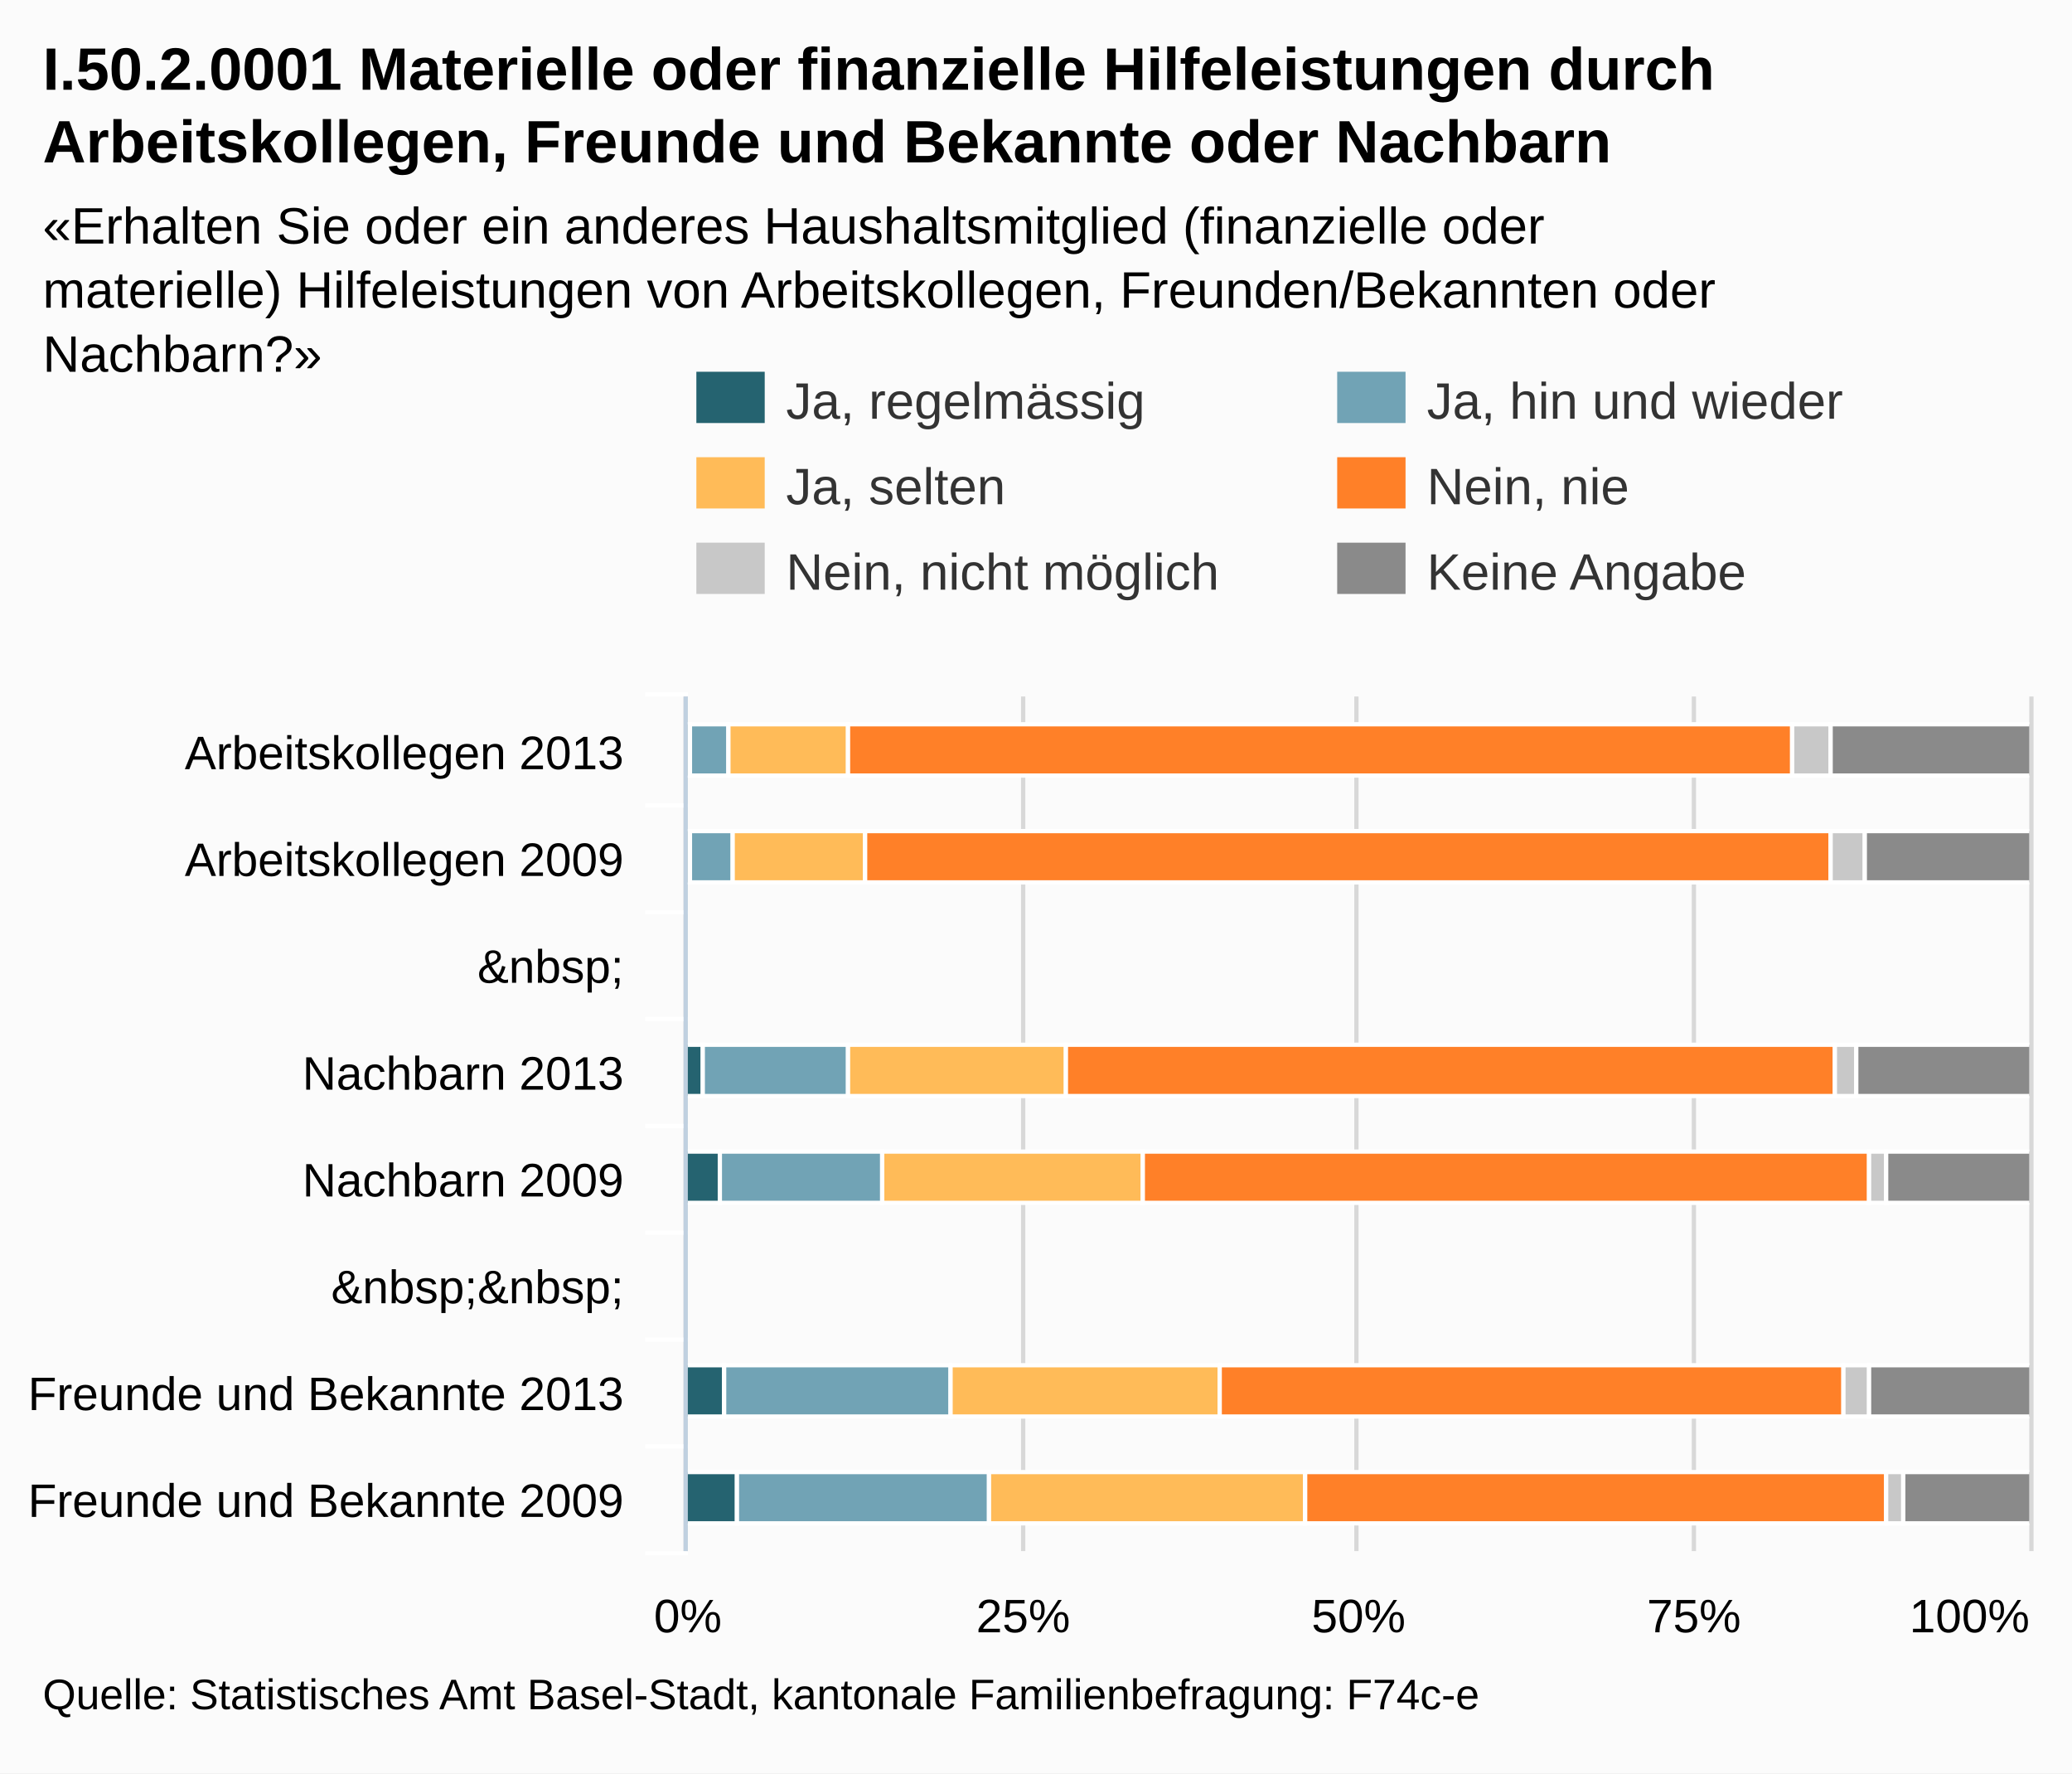
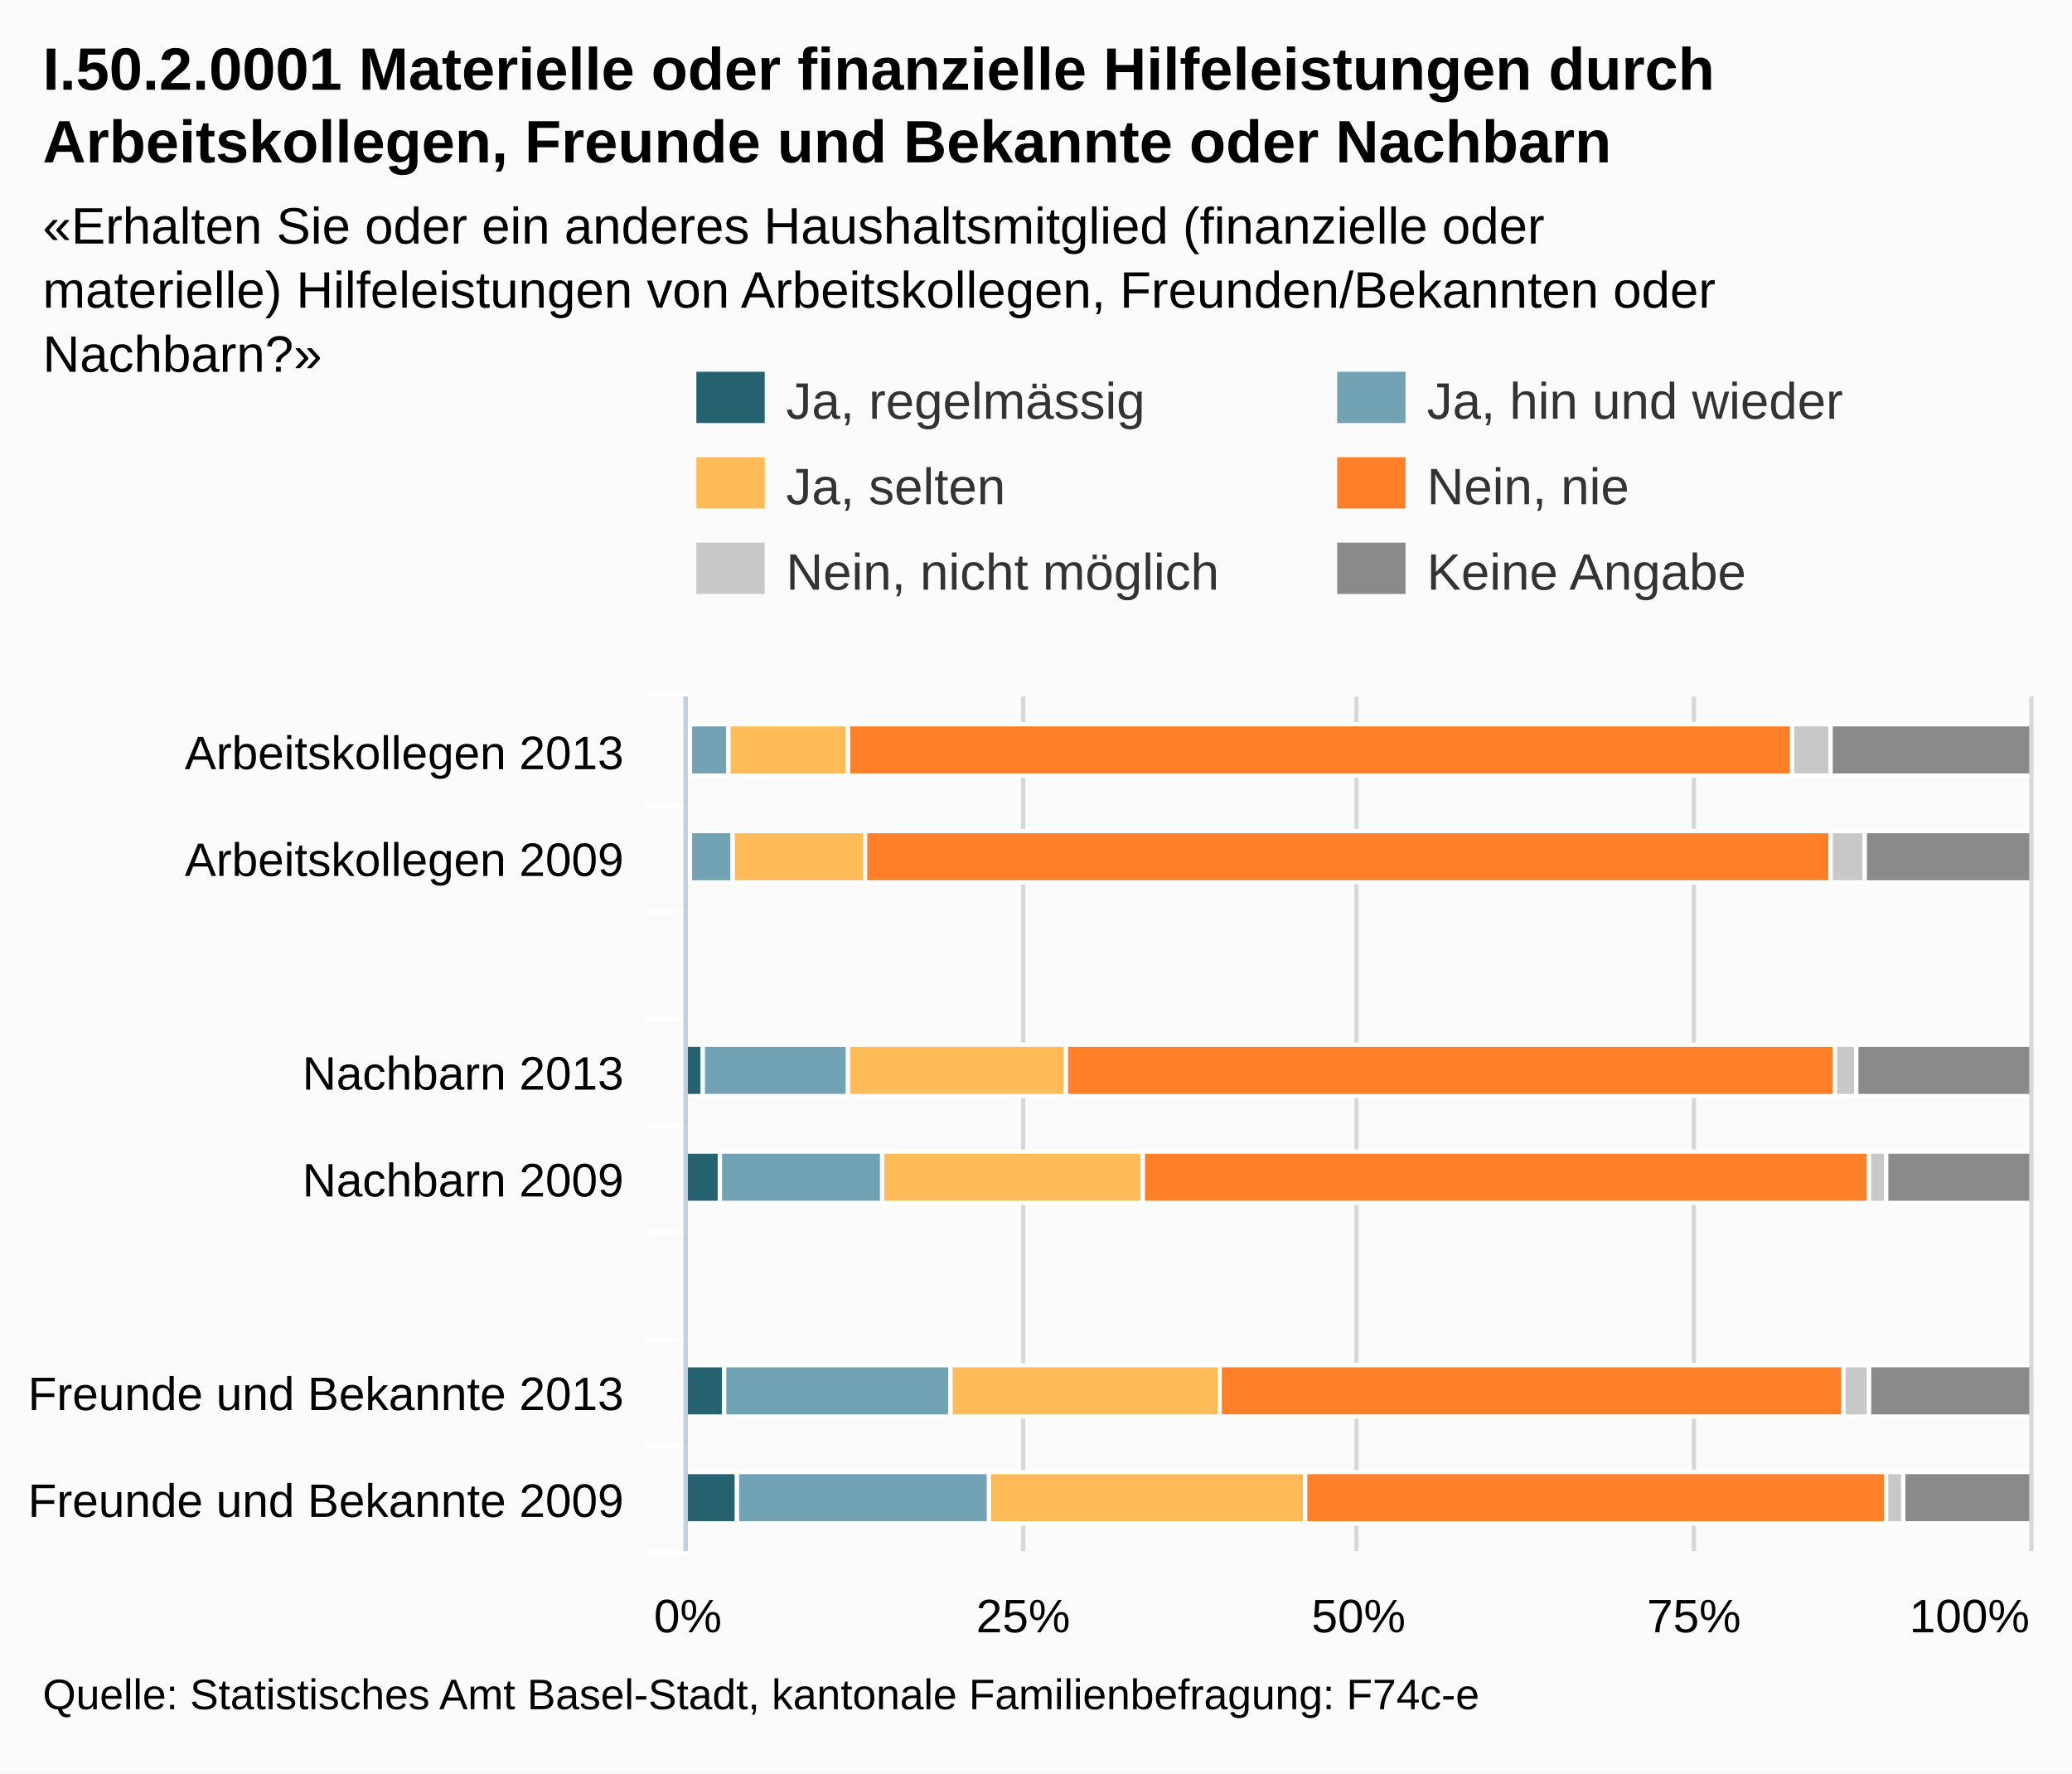
<svg xmlns="http://www.w3.org/2000/svg" version="1.1" style="font-family:Arial;font-size:12px;" viewBox="0 0 485 415">
  <defs>
    <clipPath id="highcharts-1">
      <rect x="0" y="0" width="200" height="314" />
    </clipPath>
  </defs>
  <rect x="0" y="0" width="485" height="415" fill="#fbfbfb" class=" highcharts-background" />
  <g class="highcharts-grid" />
  <g class="highcharts-grid">
    <path fill="none" d="M 160.5 163 L 160.5 363" stroke="#D8D8D8" stroke-width="1" opacity="1" />
    <path fill="none" d="M 239.5 163 L 239.5 363" stroke="#D8D8D8" stroke-width="1" opacity="1" />
    <path fill="none" d="M 317.5 163 L 317.5 363" stroke="#D8D8D8" stroke-width="1" opacity="1" />
    <path fill="none" d="M 396.5 163 L 396.5 363" stroke="#D8D8D8" stroke-width="1" opacity="1" />
    <path fill="none" d="M 475.5 163 L 475.5 363" stroke="#D8D8D8" stroke-width="1" opacity="1" />
  </g>
  <g class="highcharts-axis">
    <path fill="none" d="M 161 188.5 L 151 188.5" stroke="#FFFFFF" stroke-width="1" opacity="1" />
    <path fill="none" d="M 161 213.5 L 151 213.5" stroke="#FFFFFF" stroke-width="1" opacity="1" />
    <path fill="none" d="M 161 238.5 L 151 238.5" stroke="#FFFFFF" stroke-width="1" opacity="1" />
    <path fill="none" d="M 161 263.5 L 151 263.5" stroke="#FFFFFF" stroke-width="1" opacity="1" />
    <path fill="none" d="M 161 288.5 L 151 288.5" stroke="#FFFFFF" stroke-width="1" opacity="1" />
    <path fill="none" d="M 161 313.5 L 151 313.5" stroke="#FFFFFF" stroke-width="1" opacity="1" />
    <path fill="none" d="M 161 338.5 L 151 338.5" stroke="#FFFFFF" stroke-width="1" opacity="1" />
    <path fill="none" d="M 161 363.5 L 151 363.5" stroke="#FFFFFF" stroke-width="1" opacity="1" />
    <path fill="none" d="M 161 162.5 L 151 162.5" stroke="#FFFFFF" stroke-width="1" opacity="1" />
    <path fill="none" d="M 160.5 163 L 160.5 363" stroke="#C0D0E0" stroke-width="1" />
  </g>
  <g class="highcharts-axis" />
  <g class="highcharts-series-group">
    <g class="highcharts-series highcharts-series-0 highcharts-tracker" transform="translate(475,363) rotate(90) scale(-1,1) scale(1 1)" style="" width="314" height="200" clip-path="url(#highcharts-1)">
      <rect x="181.5" y="313.5" width="12" height="1" stroke="#FFFFFF" stroke-width="1" fill="#256370" rx="0" ry="0" />
      <rect x="156.5" y="313.5" width="12" height="1" stroke="#FFFFFF" stroke-width="1" fill="#256370" rx="0" ry="0" />
      <rect x="106.5" y="310.5" width="12" height="4" stroke="#FFFFFF" stroke-width="1" fill="#256370" rx="0" ry="0" />
      <rect x="81.5" y="306.5" width="12" height="8" stroke="#FFFFFF" stroke-width="1" fill="#256370" rx="0" ry="0" />
      <rect x="31.5" y="305.5" width="12" height="9" stroke="#FFFFFF" stroke-width="1" fill="#256370" rx="0" ry="0" />
      <rect x="6.5" y="302.5" width="12" height="12" stroke="#FFFFFF" stroke-width="1" fill="#256370" rx="0" ry="0" />
    </g>
    <g class="highcharts-markers highcharts-series-0" transform="translate(475,363) rotate(90) scale(-1,1) scale(1 1)" width="314" height="200" clip-path="none" />
    <g class="highcharts-series highcharts-series-1 highcharts-tracker" transform="translate(475,363) rotate(90) scale(-1,1) scale(1 1)" style="" width="314" height="200" clip-path="url(#highcharts-1)">
      <rect x="181.5" y="304.5" width="12" height="9" stroke="#FFFFFF" stroke-width="1" fill="#71A3B5" rx="0" ry="0" />
      <rect x="156.5" y="303.5" width="12" height="10" stroke="#FFFFFF" stroke-width="1" fill="#71A3B5" rx="0" ry="0" />
      <rect x="106.5" y="276.5" width="12" height="34" stroke="#FFFFFF" stroke-width="1" fill="#71A3B5" rx="0" ry="0" />
      <rect x="81.5" y="268.5" width="12" height="38" stroke="#FFFFFF" stroke-width="1" fill="#71A3B5" rx="0" ry="0" />
      <rect x="31.5" y="252.5" width="12" height="53" stroke="#FFFFFF" stroke-width="1" fill="#71A3B5" rx="0" ry="0" />
      <rect x="6.5" y="243.5" width="12" height="59" stroke="#FFFFFF" stroke-width="1" fill="#71A3B5" rx="0" ry="0" />
    </g>
    <g class="highcharts-markers highcharts-series-1" transform="translate(475,363) rotate(90) scale(-1,1) scale(1 1)" width="314" height="200" clip-path="none" />
    <g class="highcharts-series highcharts-series-2 highcharts-tracker" transform="translate(475,363) rotate(90) scale(-1,1) scale(1 1)" style="" width="314" height="200" clip-path="url(#highcharts-1)">
      <rect x="181.5" y="276.5" width="12" height="28" stroke="#FFFFFF" stroke-width="1" fill="#FFBB58" rx="0" ry="0" />
      <rect x="156.5" y="272.5" width="12" height="31" stroke="#FFFFFF" stroke-width="1" fill="#FFBB58" rx="0" ry="0" />
      <rect x="106.5" y="225.5" width="12" height="51" stroke="#FFFFFF" stroke-width="1" fill="#FFBB58" rx="0" ry="0" />
      <rect x="81.5" y="207.5" width="12" height="61" stroke="#FFFFFF" stroke-width="1" fill="#FFBB58" rx="0" ry="0" />
      <rect x="31.5" y="189.5" width="12" height="63" stroke="#FFFFFF" stroke-width="1" fill="#FFBB58" rx="0" ry="0" />
      <rect x="6.5" y="169.5" width="12" height="74" stroke="#FFFFFF" stroke-width="1" fill="#FFBB58" rx="0" ry="0" />
    </g>
    <g class="highcharts-markers highcharts-series-2" transform="translate(475,363) rotate(90) scale(-1,1) scale(1 1)" width="314" height="200" clip-path="none" />
    <g class="highcharts-series highcharts-series-3 highcharts-tracker" transform="translate(475,363) rotate(90) scale(-1,1) scale(1 1)" style="" width="314" height="200" clip-path="url(#highcharts-1)">
      <rect x="181.5" y="55.5" width="12" height="221" stroke="#FFFFFF" stroke-width="1" fill="#FF8028" rx="0" ry="0" />
      <rect x="156.5" y="46.5" width="12" height="226" stroke="#FFFFFF" stroke-width="1" fill="#FF8028" rx="0" ry="0" />
      <rect x="106.5" y="45.5" width="12" height="180" stroke="#FFFFFF" stroke-width="1" fill="#FF8028" rx="0" ry="0" />
      <rect x="81.5" y="37.5" width="12" height="170" stroke="#FFFFFF" stroke-width="1" fill="#FF8028" rx="0" ry="0" />
      <rect x="31.5" y="43.5" width="12" height="146" stroke="#FFFFFF" stroke-width="1" fill="#FF8028" rx="0" ry="0" />
      <rect x="6.5" y="33.5" width="12" height="136" stroke="#FFFFFF" stroke-width="1" fill="#FF8028" rx="0" ry="0" />
    </g>
    <g class="highcharts-markers highcharts-series-3" transform="translate(475,363) rotate(90) scale(-1,1) scale(1 1)" width="314" height="200" clip-path="none" />
    <g class="highcharts-series highcharts-series-4 highcharts-tracker" transform="translate(475,363) rotate(90) scale(-1,1) scale(1 1)" style="" width="314" height="200" clip-path="url(#highcharts-1)">
      <rect x="181.5" y="46.5" width="12" height="9" stroke="#FFFFFF" stroke-width="1" fill="#C8C8C8" rx="0" ry="0" />
      <rect x="156.5" y="38.5" width="12" height="8" stroke="#FFFFFF" stroke-width="1" fill="#C8C8C8" rx="0" ry="0" />
      <rect x="106.5" y="40.5" width="12" height="5" stroke="#FFFFFF" stroke-width="1" fill="#C8C8C8" rx="0" ry="0" />
      <rect x="81.5" y="33.5" width="12" height="4" stroke="#FFFFFF" stroke-width="1" fill="#C8C8C8" rx="0" ry="0" />
      <rect x="31.5" y="37.5" width="12" height="6" stroke="#FFFFFF" stroke-width="1" fill="#C8C8C8" rx="0" ry="0" />
      <rect x="6.5" y="29.5" width="12" height="4" stroke="#FFFFFF" stroke-width="1" fill="#C8C8C8" rx="0" ry="0" />
    </g>
    <g class="highcharts-markers highcharts-series-4" transform="translate(475,363) rotate(90) scale(-1,1) scale(1 1)" width="314" height="200" clip-path="none" />
    <g class="highcharts-series highcharts-series-5 highcharts-tracker" transform="translate(475,363) rotate(90) scale(-1,1) scale(1 1)" style="" width="314" height="200" clip-path="url(#highcharts-1)">
      <rect x="181.5" y="-0.5" width="12" height="47" stroke="#FFFFFF" stroke-width="1" fill="#8A8A8A" rx="0" ry="0" />
      <rect x="156.5" y="-0.5" width="12" height="39" stroke="#FFFFFF" stroke-width="1" fill="#8A8A8A" rx="0" ry="0" />
      <rect x="106.5" y="-0.5" width="12" height="41" stroke="#FFFFFF" stroke-width="1" fill="#8A8A8A" rx="0" ry="0" />
      <rect x="81.5" y="-0.5" width="12" height="34" stroke="#FFFFFF" stroke-width="1" fill="#8A8A8A" rx="0" ry="0" />
      <rect x="31.5" y="-0.5" width="12" height="38" stroke="#FFFFFF" stroke-width="1" fill="#8A8A8A" rx="0" ry="0" />
      <rect x="6.5" y="-0.5" width="12" height="30" stroke="#FFFFFF" stroke-width="1" fill="#8A8A8A" rx="0" ry="0" />
    </g>
    <g class="highcharts-markers highcharts-series-5" transform="translate(475,363) rotate(90) scale(-1,1) scale(1 1)" width="314" height="200" clip-path="none" />
  </g>
  <text x="10" text-anchor="start" class="highcharts-title" style="color:#000000;font-size:14px;font-weight:bold;fill:#000000;width:421px;" y="21">
    <tspan>I.50.2.0001 Materielle oder finanzielle Hilfeleistungen durch</tspan>
    <tspan dy="17" x="10">Arbeitskollegen, Freunde und Bekannte oder Nachbarn</tspan>
  </text>
  <text x="10" text-anchor="start" class="highcharts-subtitle" style="color:#000000;font-size:12px;fill:#000000;width:421px;" y="57">
    <tspan>«Erhalten Sie oder ein anderes Haushaltsmitglied (finanzielle oder</tspan>
    <tspan dy="15" x="10">materielle) Hilfeleistungen von Arbeitskollegen, Freunden/Bekannten oder</tspan>
    <tspan dy="15" x="10">Nachbarn?»</tspan>
  </text>
  <g class="highcharts-legend" transform="translate(155,80)">
    <g>
      <g>
        <g class="highcharts-legend-item" transform="translate(8,3)">
          <text x="21" style="color:#333333;font-size:12px;font-weight:normal;cursor:pointer;fill:#333333;" text-anchor="start" y="15">
            <tspan>Ja, regelmässig</tspan>
          </text>
          <rect x="0" y="4" width="16" height="12" fill="#256370" />
        </g>
        <g class="highcharts-legend-item" transform="translate(158,3)">
          <text x="21" y="15" style="color:#333333;font-size:12px;font-weight:normal;cursor:pointer;fill:#333333;" text-anchor="start">
            <tspan>Ja, hin und wieder</tspan>
          </text>
          <rect x="0" y="4" width="16" height="12" fill="#71A3B5" />
        </g>
        <g class="highcharts-legend-item" transform="translate(8,23)">
          <text x="21" y="15" style="color:#333333;font-size:12px;font-weight:normal;cursor:pointer;fill:#333333;" text-anchor="start">
            <tspan>Ja, selten</tspan>
          </text>
          <rect x="0" y="4" width="16" height="12" fill="#FFBB58" />
        </g>
        <g class="highcharts-legend-item" transform="translate(158,23)">
          <text x="21" y="15" style="color:#333333;font-size:12px;font-weight:normal;cursor:pointer;fill:#333333;" text-anchor="start">
            <tspan>Nein, nie</tspan>
          </text>
          <rect x="0" y="4" width="16" height="12" fill="#FF8028" />
        </g>
        <g class="highcharts-legend-item" transform="translate(8,43)">
          <text x="21" y="15" style="color:#333333;font-size:12px;font-weight:normal;cursor:pointer;fill:#333333;" text-anchor="start">
            <tspan>Nein, nicht möglich</tspan>
          </text>
          <rect x="0" y="4" width="16" height="12" fill="#C8C8C8" />
        </g>
        <g class="highcharts-legend-item" transform="translate(158,43)">
          <text x="21" y="15" style="color:#333333;font-size:12px;font-weight:normal;cursor:pointer;fill:#333333;" text-anchor="start">
            <tspan>Keine Angabe</tspan>
          </text>
          <rect x="0" y="4" width="16" height="12" fill="#8A8A8A" />
        </g>
      </g>
    </g>
  </g>
  <g class="highcharts-axis-labels highcharts-xaxis-labels">
    <text x="146" style="color:#000000;cursor:default;font-size:11px;fill:#000000;width:150px;text-overflow:clip;" text-anchor="end" transform="translate(0,0)" y="180" opacity="1">
      <tspan>Arbeitskollegen 2013</tspan>
    </text>
    <text x="146" style="color:#000000;cursor:default;font-size:11px;fill:#000000;width:150px;text-overflow:clip;" text-anchor="end" transform="translate(0,0)" y="205" opacity="1">
      <tspan>Arbeitskollegen 2009</tspan>
    </text>
-     <text x="146" style="color:#000000;cursor:default;font-size:11px;fill:#000000;width:150px;text-overflow:clip;" text-anchor="end" transform="translate(0,0)" y="230" opacity="1">
-       <tspan>&amp;nbsp;</tspan>
-     </text>
+     <text x="146" style="color:#000000;cursor:default;font-size:11px;fill:#000000;width:150px;text-overflow:clip;" text-anchor="end" transform="translate(0,0)" y="237" opacity="1" />
    <text x="146" style="color:#000000;cursor:default;font-size:11px;fill:#000000;width:150px;text-overflow:clip;" text-anchor="end" transform="translate(0,0)" y="255" opacity="1">
      <tspan>Nachbarn 2013</tspan>
    </text>
    <text x="146" style="color:#000000;cursor:default;font-size:11px;fill:#000000;width:150px;text-overflow:clip;" text-anchor="end" transform="translate(0,0)" y="280" opacity="1">
      <tspan>Nachbarn 2009</tspan>
    </text>
-     <text x="146" style="color:#000000;cursor:default;font-size:11px;fill:#000000;width:150px;text-overflow:clip;" text-anchor="end" transform="translate(0,0)" y="305" opacity="1">
-       <tspan>&amp;nbsp;&amp;nbsp;</tspan>
-     </text>
+     <text x="146" style="color:#000000;cursor:default;font-size:11px;fill:#000000;width:150px;text-overflow:clip;" text-anchor="end" transform="translate(0,0)" y="312" opacity="1" />
    <text x="146" style="color:#000000;cursor:default;font-size:11px;fill:#000000;width:150px;text-overflow:clip;" text-anchor="end" transform="translate(0,0)" y="330" opacity="1">
      <tspan>Freunde und Bekannte 2013</tspan>
    </text>
    <text x="146" style="color:#000000;cursor:default;font-size:11px;fill:#000000;width:150px;text-overflow:clip;" text-anchor="end" transform="translate(0,0)" y="355" opacity="1">
      <tspan>Freunde und Bekannte 2009</tspan>
    </text>
  </g>
  <g class="highcharts-axis-labels highcharts-yaxis-labels">
    <text x="161" style="color:#000000;cursor:default;font-size:11px;fill:#000000;width:78.5;text-overflow:ellipsis;" text-anchor="middle" transform="translate(0,0)" y="382" opacity="1">
      <tspan>0%</tspan>
    </text>
    <text x="461" style="color:#000000;cursor:default;font-size:11px;fill:#000000;width:39.25;text-overflow:ellipsis;" text-anchor="middle" transform="translate(0,0)" y="382" opacity="1">
      <tspan>100%</tspan>
    </text>
    <text x="239.5" style="color:#000000;cursor:default;font-size:11px;fill:#000000;" text-anchor="middle" transform="translate(0,0)" y="382" opacity="1">25%</text>
    <text x="318" style="color:#000000;cursor:default;font-size:11px;fill:#000000;" text-anchor="middle" transform="translate(0,0)" y="382" opacity="1">50%</text>
    <text x="396.5" style="color:#000000;cursor:default;font-size:11px;fill:#000000;" text-anchor="middle" transform="translate(0,0)" y="382" opacity="1">75%</text>
  </g>
  <g class="highcharts-tooltip" style="cursor:default;padding:0;pointer-events:none;white-space:nowrap;" transform="translate(0,-9000000000)">
    <path fill="none" d="M 3.5 0.5 L 13.5 0.5 C 16.5 0.5 16.5 0.5 16.5 3.5 L 16.5 13.5 C 16.5 16.5 16.5 16.5 13.5 16.5 L 3.5 16.5 C 0.5 16.5 0.5 16.5 0.5 13.5 L 0.5 3.5 C 0.5 0.5 0.5 0.5 3.5 0.5" isShadow="true" stroke="black" stroke-width="5" transform="translate(1, 1)" opacity="0.05" />
    <path fill="none" d="M 3.5 0.5 L 13.5 0.5 C 16.5 0.5 16.5 0.5 16.5 3.5 L 16.5 13.5 C 16.5 16.5 16.5 16.5 13.5 16.5 L 3.5 16.5 C 0.5 16.5 0.5 16.5 0.5 13.5 L 0.5 3.5 C 0.5 0.5 0.5 0.5 3.5 0.5" isShadow="true" stroke="black" stroke-width="3" transform="translate(1, 1)" opacity="0.1" />
    <path fill="none" d="M 3.5 0.5 L 13.5 0.5 C 16.5 0.5 16.5 0.5 16.5 3.5 L 16.5 13.5 C 16.5 16.5 16.5 16.5 13.5 16.5 L 3.5 16.5 C 0.5 16.5 0.5 16.5 0.5 13.5 L 0.5 3.5 C 0.5 0.5 0.5 0.5 3.5 0.5" isShadow="true" stroke="black" stroke-width="1" transform="translate(1, 1)" opacity="0.15" />
    <path fill="rgba(249, 249, 249, .85)" d="M 3.5 0.5 L 13.5 0.5 C 16.5 0.5 16.5 0.5 16.5 3.5 L 16.5 13.5 C 16.5 16.5 16.5 16.5 13.5 16.5 L 3.5 16.5 C 0.5 16.5 0.5 16.5 0.5 13.5 L 0.5 3.5 C 0.5 0.5 0.5 0.5 3.5 0.5" />
    <text x="8" style="font-size:12px;color:#333333;fill:#333333;" y="20" />
  </g>
  <text x="10" text-anchor="start" style="cursor:default;color:#000000;font-size:10px;fill:#000000;" y="400">
    <tspan>Quelle: Statistisches Amt Basel-Stadt, kantonale Familienbefragung: F74c-e</tspan>
  </text>
</svg>
